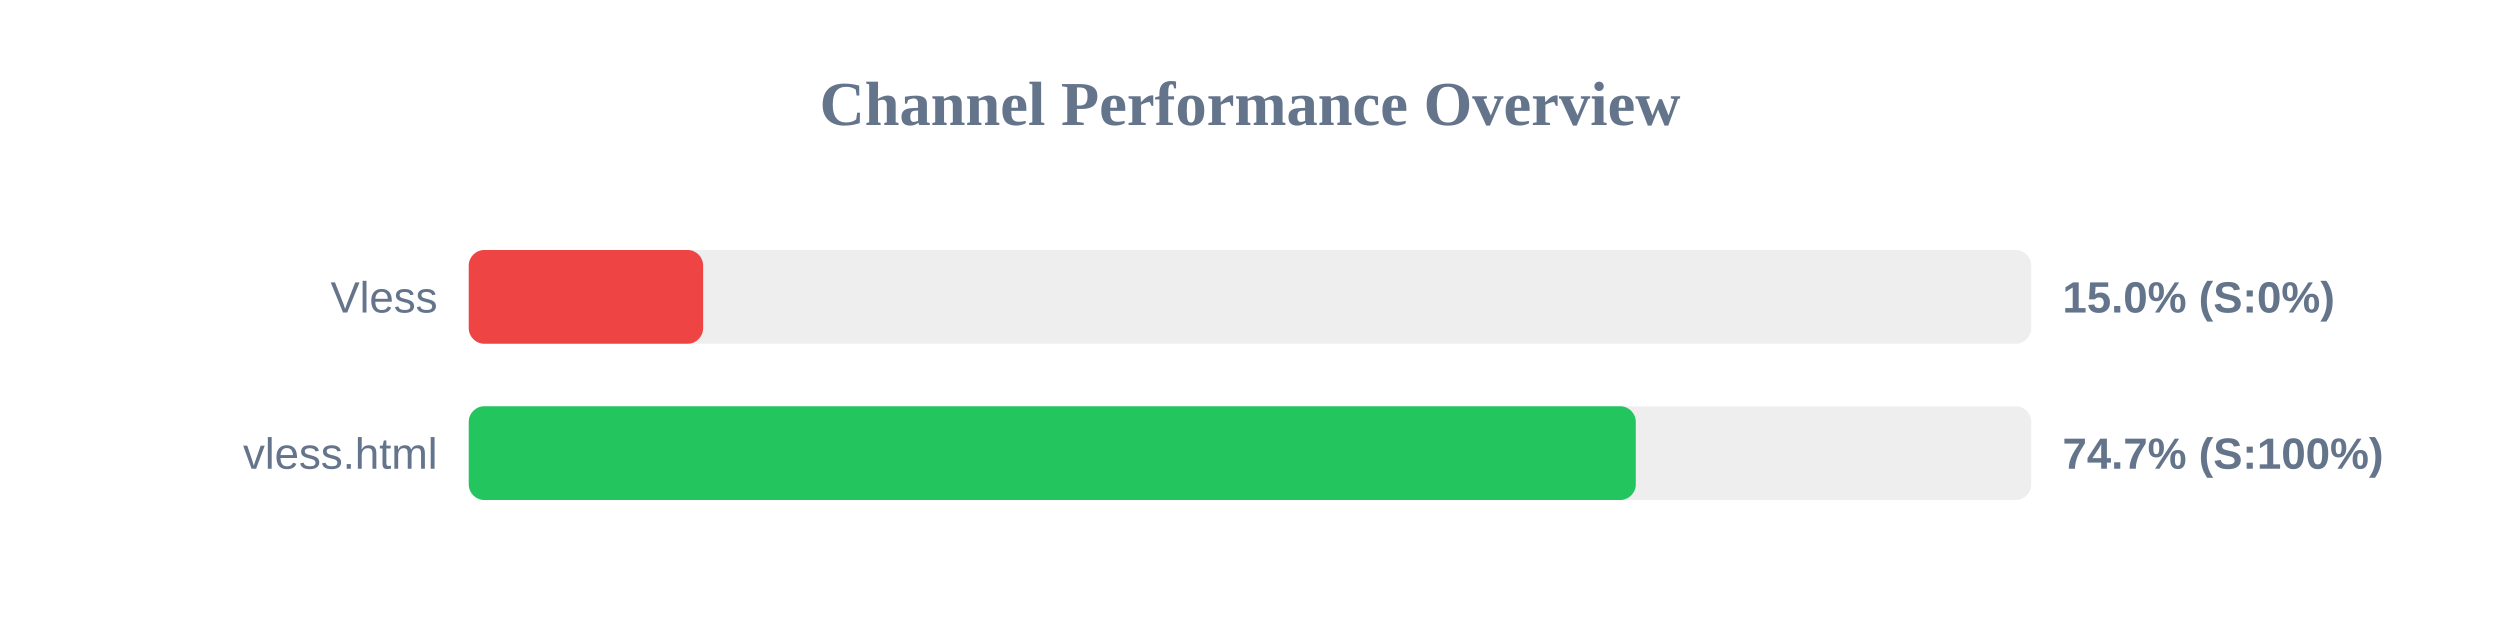
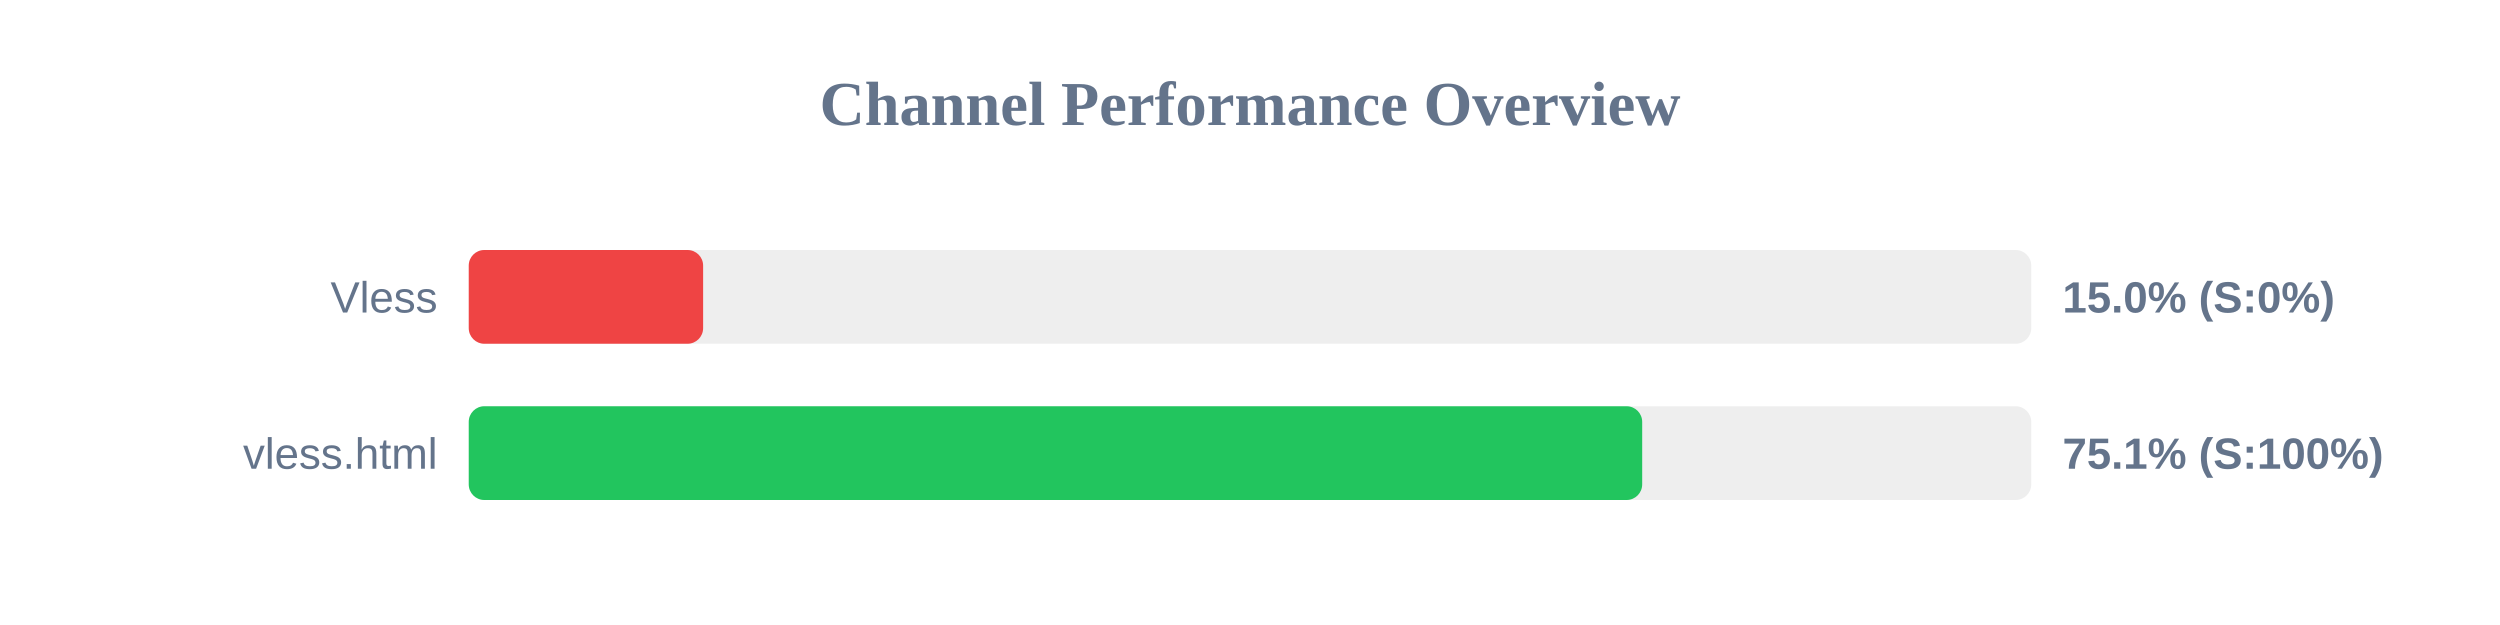
<svg xmlns="http://www.w3.org/2000/svg" width="800" height="200" version="1.1">
  <style>
        .row { font: 14px Arial; fill: #64748b; }
        .score { font: bold 14px Arial; fill: #64748b; }
    </style>
  <text x="400" y="40" text-anchor="middle" font-size="20px" font-weight="bold" fill="#64748b">Channel Performance Overview</text>
  <rect x="150" y="80" width="500" height="30" fill="#eee" rx="5" />
  <rect x="150" y="80" width="75.0" height="30" fill="#ef4444" rx="5" />
  <text x="140" y="100" text-anchor="end" class="row">Vless</text>
  <text x="660" y="100" text-anchor="start" class="score">15.0% (S:0%)</text>
  <rect x="150" y="130" width="500" height="30" fill="#eee" rx="5" />
-   <rect x="150" y="130" width="373.45" height="30" fill="#22c55e" rx="5" />
+   <rect x="150" y="130" width="375.5" height="30" fill="#22c55e" rx="5" />
  <text x="140" y="150" text-anchor="end" class="row">vless.html</text>
-   <text x="660" y="150" text-anchor="start" class="score">74.7% (S:100%)</text>
+   <text x="660" y="150" text-anchor="start" class="score">75.1% (S:100%)</text>
</svg>
